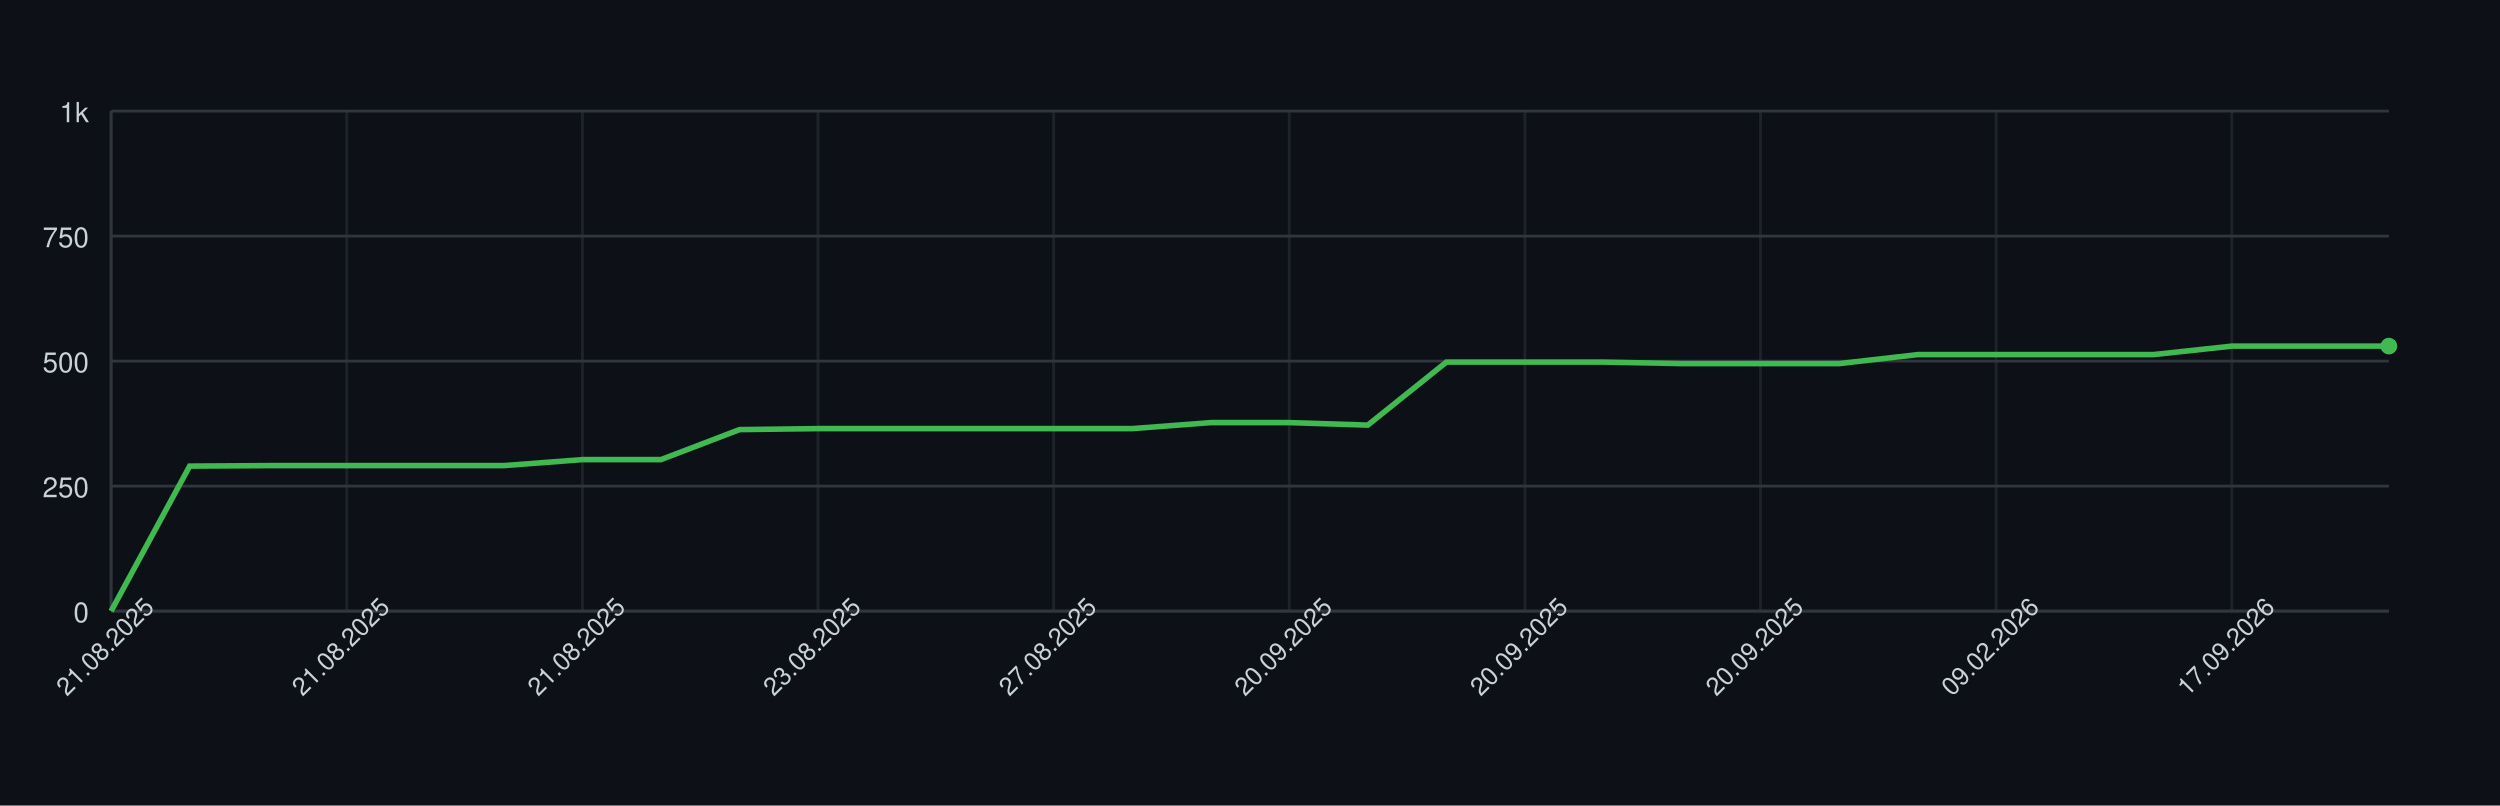
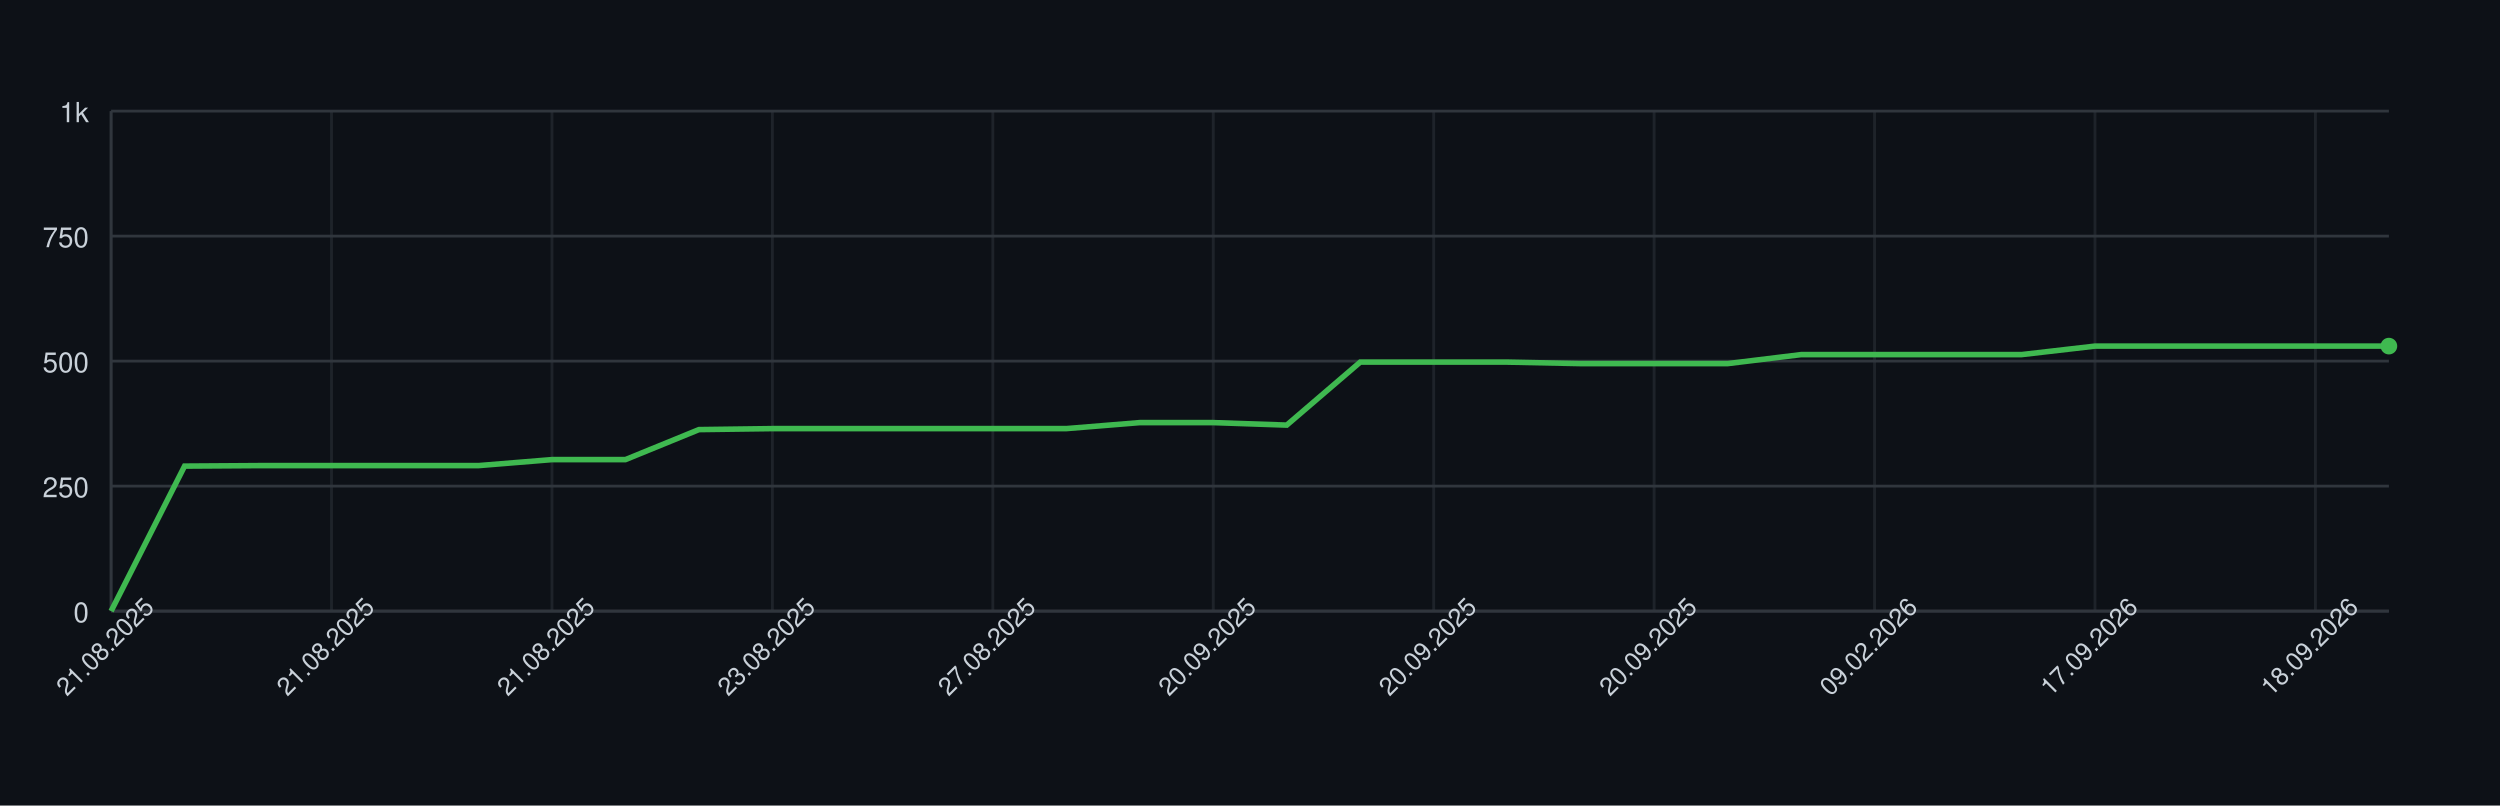
<svg xmlns="http://www.w3.org/2000/svg" width="900" height="290" style="font-family: -apple-system, BlinkMacSystemFont, 'Segoe UI', Helvetica, Arial, sans-serif;">
  <rect width="100%" height="100%" fill="#0d1117" />
  <g>
    <line x1="40" y1="220.00" x2="860" y2="220.00" stroke="#30363d" />
    <text x="32" y="224.00" font-size="10" fill="#c9d1d9" text-anchor="end">0</text>
    <line x1="40" y1="175.00" x2="860" y2="175.00" stroke="#30363d" />
    <text x="32" y="179.00" font-size="10" fill="#c9d1d9" text-anchor="end">250</text>
    <line x1="40" y1="130.00" x2="860" y2="130.00" stroke="#30363d" />
    <text x="32" y="134.00" font-size="10" fill="#c9d1d9" text-anchor="end">500</text>
    <line x1="40" y1="85.00" x2="860" y2="85.00" stroke="#30363d" />
    <text x="32" y="89.00" font-size="10" fill="#c9d1d9" text-anchor="end">750</text>
    <line x1="40" y1="40.00" x2="860" y2="40.00" stroke="#30363d" />
    <text x="32" y="44.00" font-size="10" fill="#c9d1d9" text-anchor="end">1k</text>
    <line x1="40.00" y1="40" x2="40.00" y2="220" stroke="#30363d" opacity="0.5" />
-     <line x1="124.83" y1="40" x2="124.83" y2="220" stroke="#30363d" opacity="0.5" />
-     <line x1="209.66" y1="40" x2="209.66" y2="220" stroke="#30363d" opacity="0.5" />
-     <line x1="294.48" y1="40" x2="294.48" y2="220" stroke="#30363d" opacity="0.5" />
-     <line x1="379.31" y1="40" x2="379.31" y2="220" stroke="#30363d" opacity="0.5" />
-     <line x1="464.14" y1="40" x2="464.14" y2="220" stroke="#30363d" opacity="0.5" />
-     <line x1="548.97" y1="40" x2="548.97" y2="220" stroke="#30363d" opacity="0.5" />
-     <line x1="633.79" y1="40" x2="633.79" y2="220" stroke="#30363d" opacity="0.5" />
-     <line x1="718.62" y1="40" x2="718.62" y2="220" stroke="#30363d" opacity="0.5" />
-     <line x1="803.45" y1="40" x2="803.45" y2="220" stroke="#30363d" opacity="0.5" />
+     <line x1="119.35" y1="40" x2="119.35" y2="220" stroke="#30363d" opacity="0.5" />
+     <line x1="198.71" y1="40" x2="198.71" y2="220" stroke="#30363d" opacity="0.5" />
+     <line x1="278.06" y1="40" x2="278.06" y2="220" stroke="#30363d" opacity="0.5" />
+     <line x1="357.42" y1="40" x2="357.42" y2="220" stroke="#30363d" opacity="0.5" />
+     <line x1="436.77" y1="40" x2="436.77" y2="220" stroke="#30363d" opacity="0.5" />
+     <line x1="516.13" y1="40" x2="516.13" y2="220" stroke="#30363d" opacity="0.5" />
+     <line x1="595.48" y1="40" x2="595.48" y2="220" stroke="#30363d" opacity="0.5" />
+     <line x1="674.84" y1="40" x2="674.84" y2="220" stroke="#30363d" opacity="0.5" />
+     <line x1="754.19" y1="40" x2="754.19" y2="220" stroke="#30363d" opacity="0.5" />
+     <line x1="833.55" y1="40" x2="833.55" y2="220" stroke="#30363d" opacity="0.5" />
    <line x1="40" y1="220" x2="860" y2="220" stroke="#30363d" />
    <line x1="40" y1="40" x2="40" y2="220" stroke="#30363d" />
-     <path d="M 40.00 220.00 L 68.28 167.80 L 96.55 167.62 L 124.83 167.62 L 153.10 167.62 L 181.38 167.62 L 209.66 165.46 L 237.93 165.46 L 266.21 154.66 L 294.48 154.30 L 322.76 154.30 L 351.03 154.30 L 379.31 154.30 L 407.59 154.30 L 435.86 152.14 L 464.14 152.14 L 492.41 153.04 L 520.69 130.36 L 548.97 130.36 L 577.24 130.36 L 605.52 130.90 L 633.79 130.90 L 662.07 130.90 L 690.34 127.66 L 718.62 127.66 L 746.90 127.66 L 775.17 127.66 L 803.45 124.60 L 831.72 124.60 L 860.00 124.60" fill="none" stroke="#3fb950" stroke-width="2" />
+     <path d="M 40.00 220.00 L 66.45 167.80 L 92.90 167.62 L 119.35 167.62 L 145.81 167.62 L 172.26 167.62 L 198.71 165.46 L 225.16 165.46 L 251.61 154.66 L 278.06 154.30 L 304.52 154.30 L 330.97 154.30 L 357.42 154.30 L 383.87 154.30 L 410.32 152.14 L 436.77 152.14 L 463.23 153.04 L 489.68 130.36 L 516.13 130.36 L 542.58 130.36 L 569.03 130.90 L 595.48 130.90 L 621.94 130.90 L 648.39 127.66 L 674.84 127.66 L 701.29 127.66 L 727.74 127.66 L 754.19 124.60 L 780.65 124.60 L 807.10 124.60 L 833.55 124.60 L 860.00 124.60" fill="none" stroke="#3fb950" stroke-width="2" />
    <circle cx="860.00" cy="124.60" r="3" fill="#3fb950" />
    <text x="40.00" y="235.00" font-size="9" fill="#c9d1d9" text-anchor="middle" transform="rotate(-45 40.00 235.00)">21.08.2025</text>
-     <text x="124.83" y="235.00" font-size="9" fill="#c9d1d9" text-anchor="middle" transform="rotate(-45 124.83 235.00)">21.08.2025</text>
-     <text x="209.66" y="235.00" font-size="9" fill="#c9d1d9" text-anchor="middle" transform="rotate(-45 209.66 235.00)">21.08.2025</text>
-     <text x="294.48" y="235.00" font-size="9" fill="#c9d1d9" text-anchor="middle" transform="rotate(-45 294.48 235.00)">23.08.2025</text>
-     <text x="379.31" y="235.00" font-size="9" fill="#c9d1d9" text-anchor="middle" transform="rotate(-45 379.31 235.00)">27.08.2025</text>
-     <text x="464.14" y="235.00" font-size="9" fill="#c9d1d9" text-anchor="middle" transform="rotate(-45 464.14 235.00)">20.09.2025</text>
-     <text x="548.97" y="235.00" font-size="9" fill="#c9d1d9" text-anchor="middle" transform="rotate(-45 548.97 235.00)">20.09.2025</text>
-     <text x="633.79" y="235.00" font-size="9" fill="#c9d1d9" text-anchor="middle" transform="rotate(-45 633.79 235.00)">20.09.2025</text>
-     <text x="718.62" y="235.00" font-size="9" fill="#c9d1d9" text-anchor="middle" transform="rotate(-45 718.62 235.00)">09.02.2026</text>
-     <text x="803.45" y="235.00" font-size="9" fill="#c9d1d9" text-anchor="middle" transform="rotate(-45 803.45 235.00)">17.09.2026</text>
+     <text x="119.35" y="235.00" font-size="9" fill="#c9d1d9" text-anchor="middle" transform="rotate(-45 119.35 235.00)">21.08.2025</text>
+     <text x="198.71" y="235.00" font-size="9" fill="#c9d1d9" text-anchor="middle" transform="rotate(-45 198.71 235.00)">21.08.2025</text>
+     <text x="278.06" y="235.00" font-size="9" fill="#c9d1d9" text-anchor="middle" transform="rotate(-45 278.06 235.00)">23.08.2025</text>
+     <text x="357.42" y="235.00" font-size="9" fill="#c9d1d9" text-anchor="middle" transform="rotate(-45 357.42 235.00)">27.08.2025</text>
+     <text x="436.77" y="235.00" font-size="9" fill="#c9d1d9" text-anchor="middle" transform="rotate(-45 436.77 235.00)">20.09.2025</text>
+     <text x="516.13" y="235.00" font-size="9" fill="#c9d1d9" text-anchor="middle" transform="rotate(-45 516.13 235.00)">20.09.2025</text>
+     <text x="595.48" y="235.00" font-size="9" fill="#c9d1d9" text-anchor="middle" transform="rotate(-45 595.48 235.00)">20.09.2025</text>
+     <text x="674.84" y="235.00" font-size="9" fill="#c9d1d9" text-anchor="middle" transform="rotate(-45 674.84 235.00)">09.02.2026</text>
+     <text x="754.19" y="235.00" font-size="9" fill="#c9d1d9" text-anchor="middle" transform="rotate(-45 754.19 235.00)">17.09.2026</text>
+     <text x="833.55" y="235.00" font-size="9" fill="#c9d1d9" text-anchor="middle" transform="rotate(-45 833.55 235.00)">18.09.2026</text>
  </g>
</svg>
